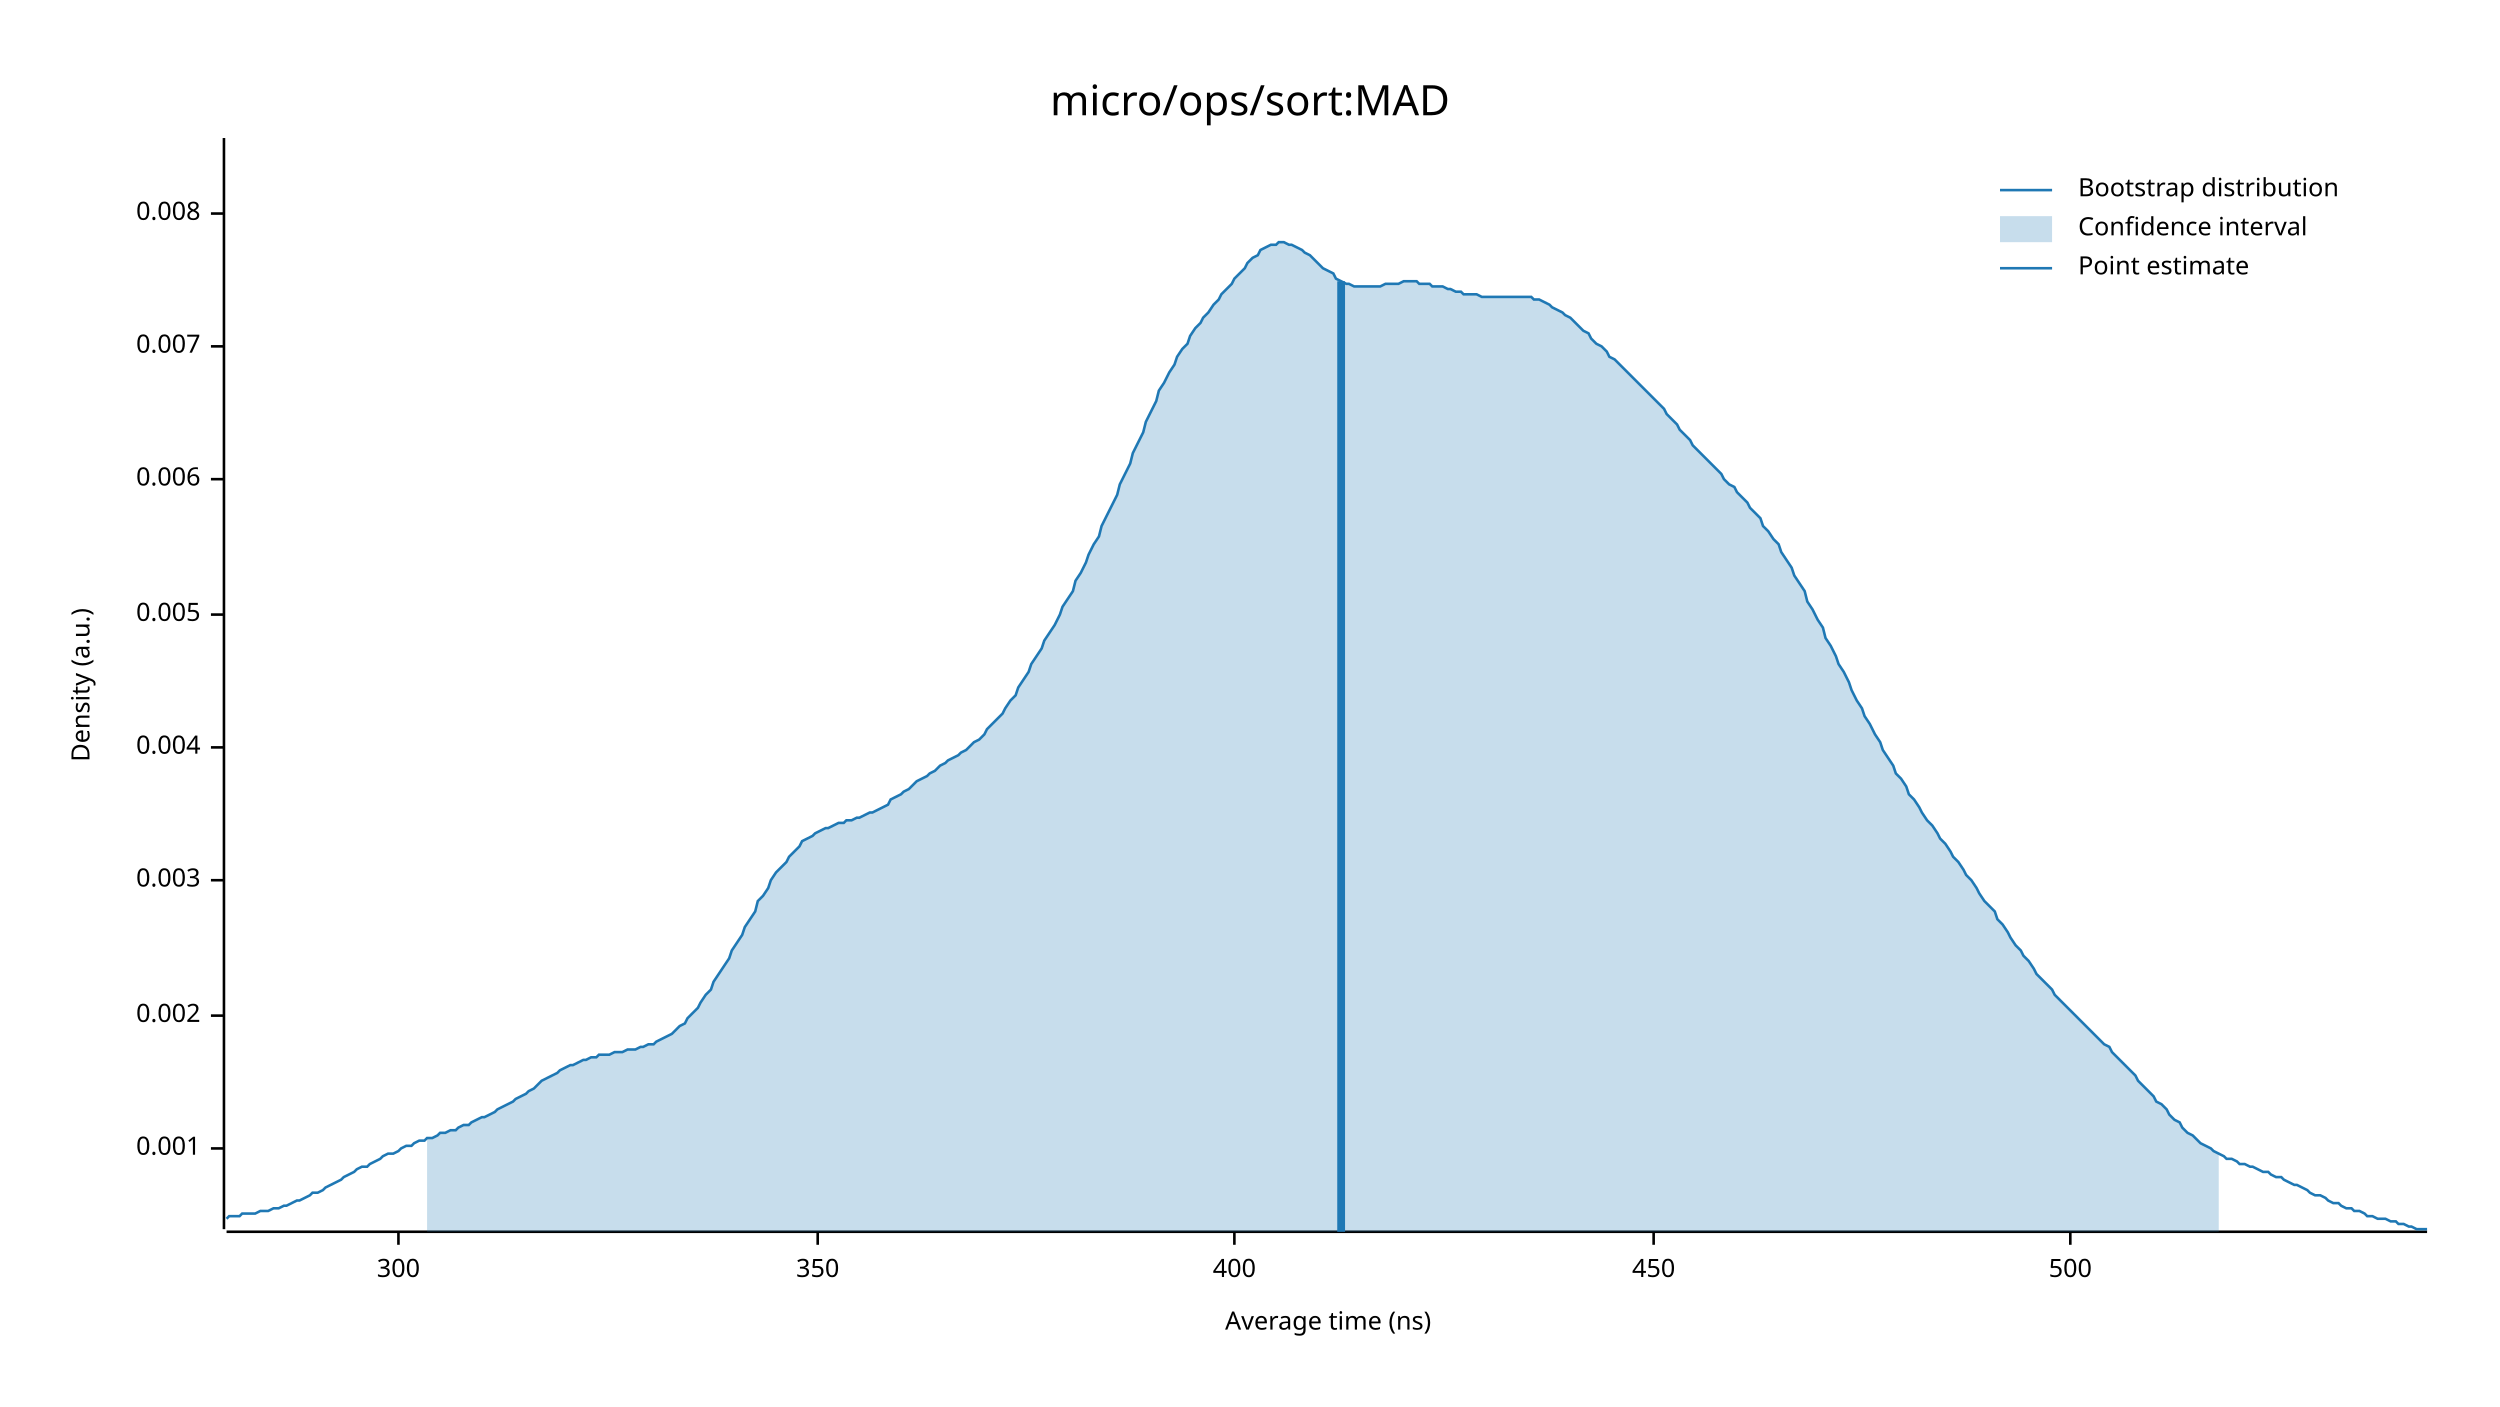
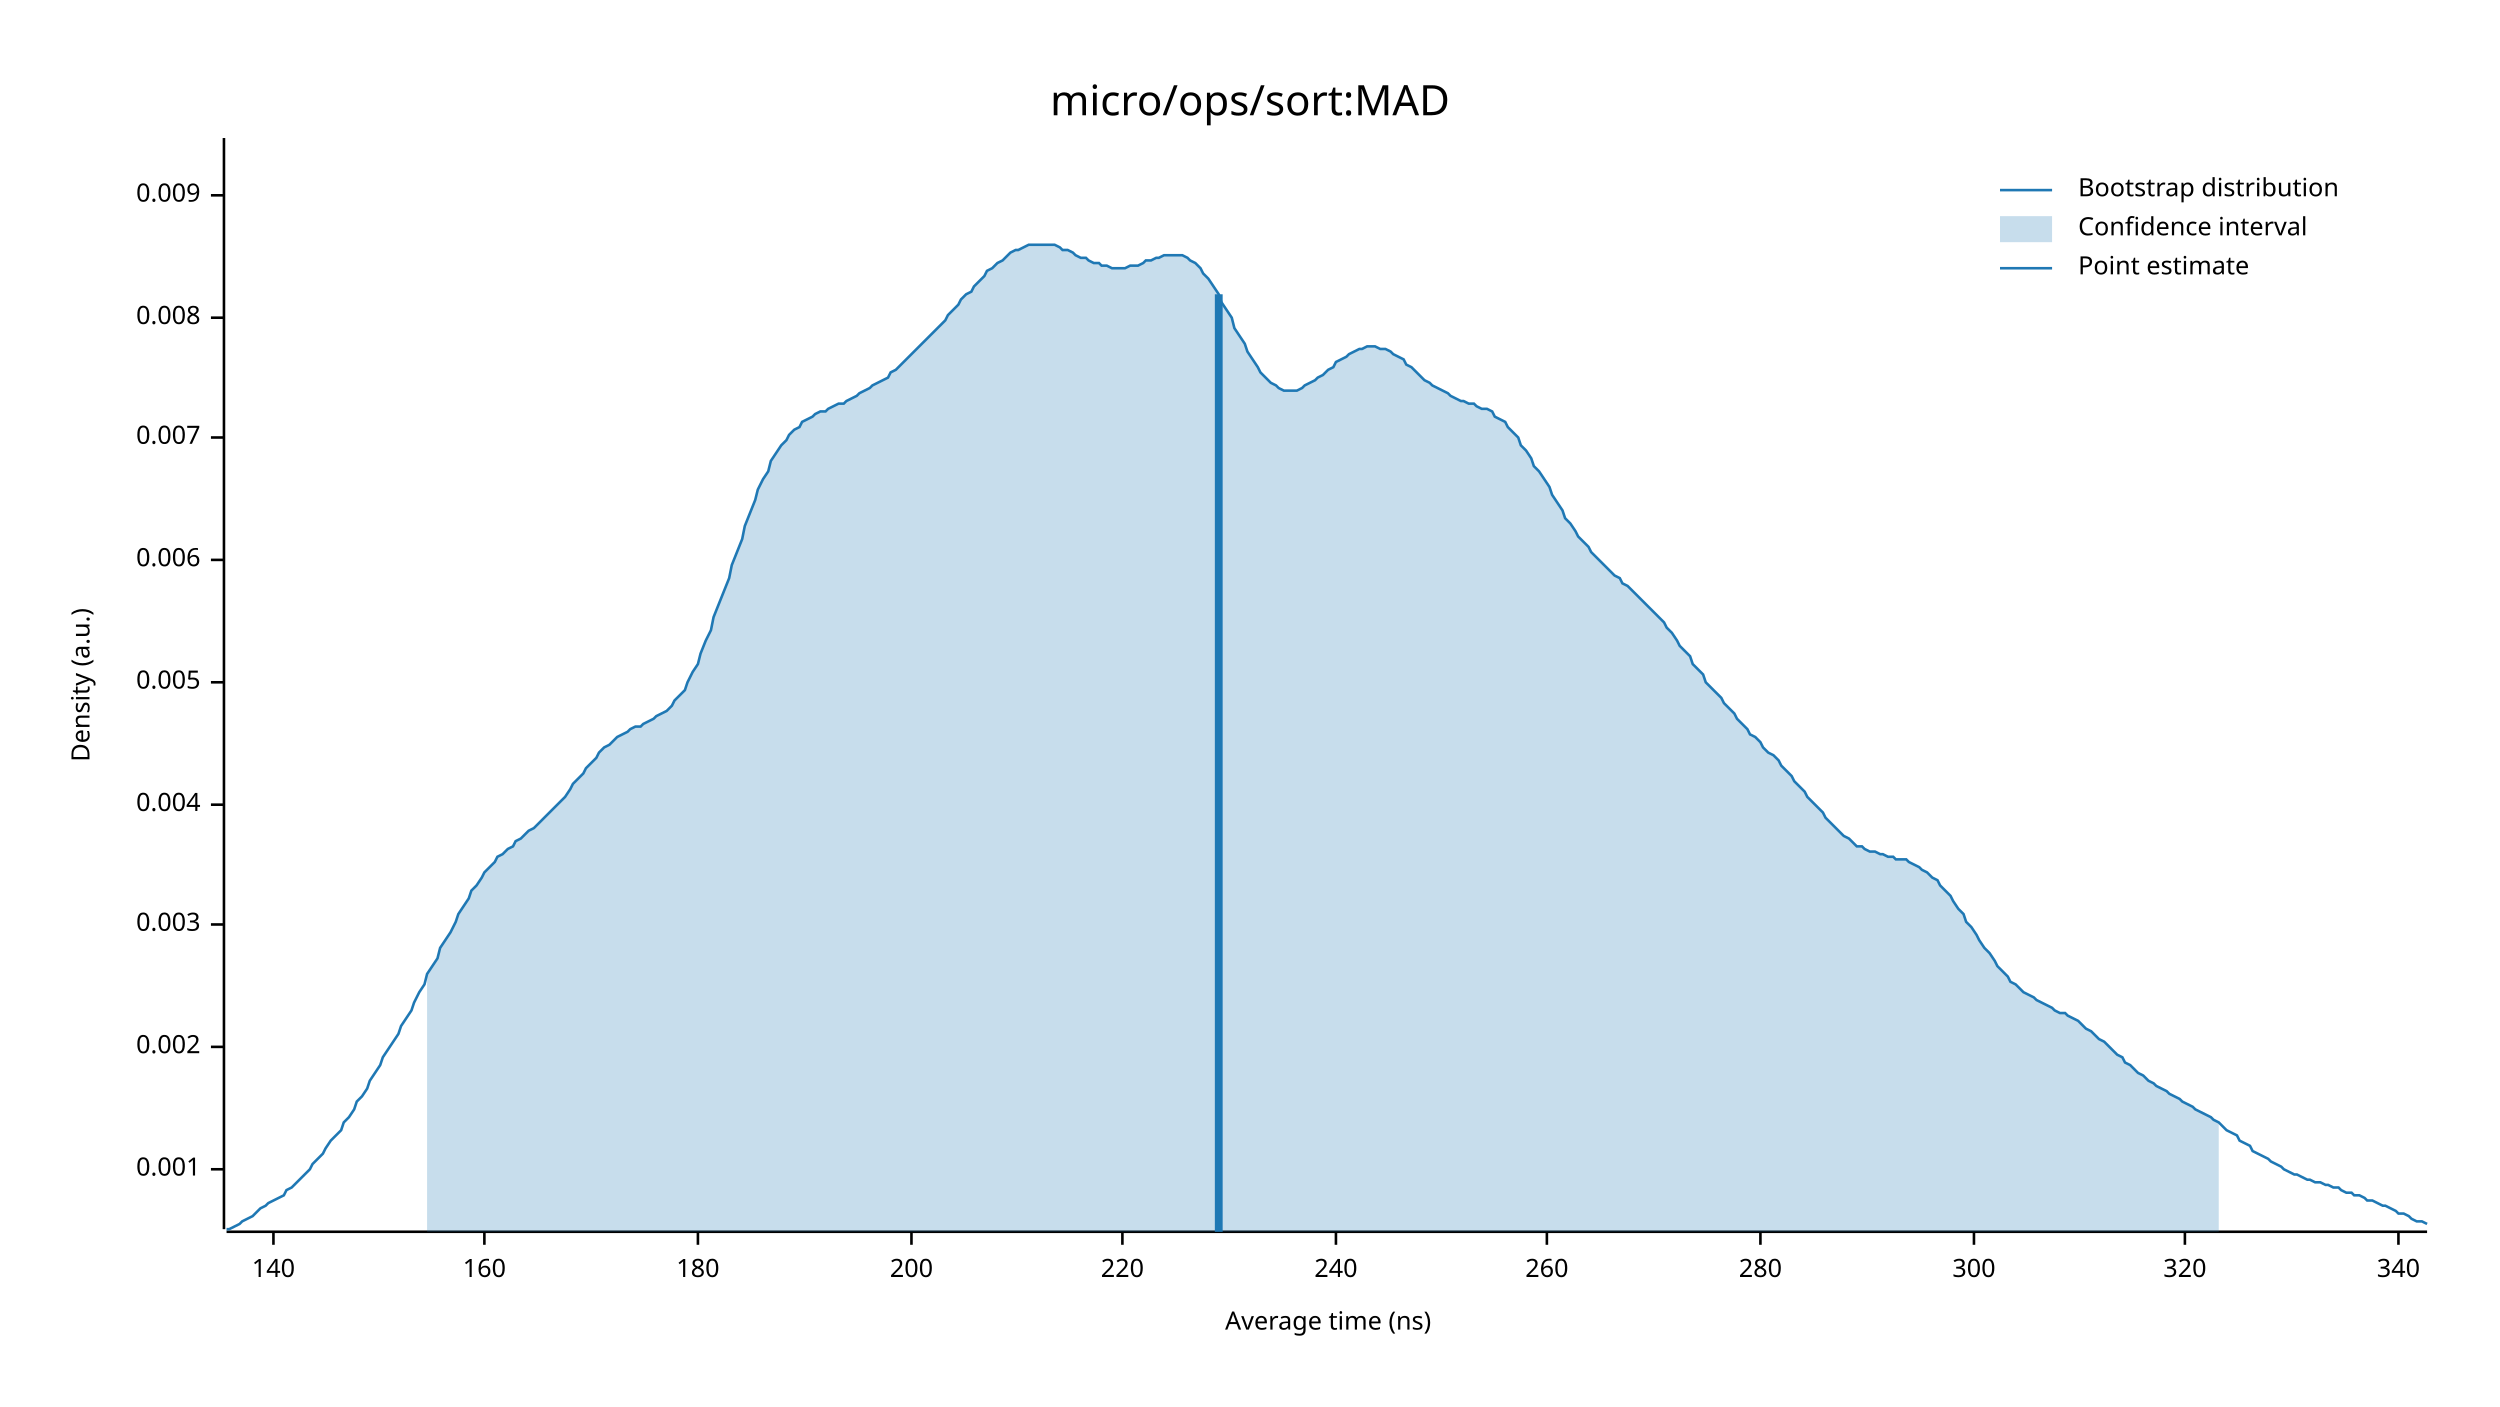
<svg xmlns="http://www.w3.org/2000/svg" width="960" height="540" viewBox="0 0 960 540">
  <text x="480" y="32" dy="0.76em" text-anchor="middle" font-family="sans-serif" font-size="16.129" opacity="1" fill="#000000">
micro/ops/sort:MAD
</text>
  <text x="27" y="263" dy="0.76em" text-anchor="middle" font-family="sans-serif" font-size="9.677" opacity="1" fill="#000000" transform="rotate(270, 27, 263)">
Density (a.u.)
</text>
  <text x="510" y="513" dy="-0.5ex" text-anchor="middle" font-family="sans-serif" font-size="9.677" opacity="1" fill="#000000">
Average time (ns)
</text>
  <polyline fill="none" opacity="1" stroke="#000000" stroke-width="1" points="86,53 86,472 " />
-   <text x="77" y="441" dy="0.5ex" text-anchor="end" font-family="sans-serif" font-size="9.677" opacity="1" fill="#000000">
+   <text x="77" y="449" dy="0.5ex" text-anchor="end" font-family="sans-serif" font-size="9.677" opacity="1" fill="#000000">
0.001
</text>
-   <polyline fill="none" opacity="1" stroke="#000000" stroke-width="1" points="81,441 86,441 " />
-   <text x="77" y="390" dy="0.5ex" text-anchor="end" font-family="sans-serif" font-size="9.677" opacity="1" fill="#000000">
+   <polyline fill="none" opacity="1" stroke="#000000" stroke-width="1" points="81,449 86,449 " />
+   <text x="77" y="402" dy="0.5ex" text-anchor="end" font-family="sans-serif" font-size="9.677" opacity="1" fill="#000000">
0.002
</text>
-   <polyline fill="none" opacity="1" stroke="#000000" stroke-width="1" points="81,390 86,390 " />
-   <text x="77" y="338" dy="0.5ex" text-anchor="end" font-family="sans-serif" font-size="9.677" opacity="1" fill="#000000">
+   <polyline fill="none" opacity="1" stroke="#000000" stroke-width="1" points="81,402 86,402 " />
+   <text x="77" y="355" dy="0.5ex" text-anchor="end" font-family="sans-serif" font-size="9.677" opacity="1" fill="#000000">
0.003
</text>
-   <polyline fill="none" opacity="1" stroke="#000000" stroke-width="1" points="81,338 86,338 " />
-   <text x="77" y="287" dy="0.5ex" text-anchor="end" font-family="sans-serif" font-size="9.677" opacity="1" fill="#000000">
+   <polyline fill="none" opacity="1" stroke="#000000" stroke-width="1" points="81,355 86,355 " />
+   <text x="77" y="309" dy="0.5ex" text-anchor="end" font-family="sans-serif" font-size="9.677" opacity="1" fill="#000000">
0.004
</text>
-   <polyline fill="none" opacity="1" stroke="#000000" stroke-width="1" points="81,287 86,287 " />
-   <text x="77" y="236" dy="0.5ex" text-anchor="end" font-family="sans-serif" font-size="9.677" opacity="1" fill="#000000">
+   <polyline fill="none" opacity="1" stroke="#000000" stroke-width="1" points="81,309 86,309 " />
+   <text x="77" y="262" dy="0.5ex" text-anchor="end" font-family="sans-serif" font-size="9.677" opacity="1" fill="#000000">
0.005
</text>
-   <polyline fill="none" opacity="1" stroke="#000000" stroke-width="1" points="81,236 86,236 " />
-   <text x="77" y="184" dy="0.5ex" text-anchor="end" font-family="sans-serif" font-size="9.677" opacity="1" fill="#000000">
+   <polyline fill="none" opacity="1" stroke="#000000" stroke-width="1" points="81,262 86,262 " />
+   <text x="77" y="215" dy="0.5ex" text-anchor="end" font-family="sans-serif" font-size="9.677" opacity="1" fill="#000000">
0.006
</text>
-   <polyline fill="none" opacity="1" stroke="#000000" stroke-width="1" points="81,184 86,184 " />
-   <text x="77" y="133" dy="0.5ex" text-anchor="end" font-family="sans-serif" font-size="9.677" opacity="1" fill="#000000">
+   <polyline fill="none" opacity="1" stroke="#000000" stroke-width="1" points="81,215 86,215 " />
+   <text x="77" y="168" dy="0.5ex" text-anchor="end" font-family="sans-serif" font-size="9.677" opacity="1" fill="#000000">
0.007
</text>
-   <polyline fill="none" opacity="1" stroke="#000000" stroke-width="1" points="81,133 86,133 " />
-   <text x="77" y="82" dy="0.5ex" text-anchor="end" font-family="sans-serif" font-size="9.677" opacity="1" fill="#000000">
+   <polyline fill="none" opacity="1" stroke="#000000" stroke-width="1" points="81,168 86,168 " />
+   <text x="77" y="122" dy="0.5ex" text-anchor="end" font-family="sans-serif" font-size="9.677" opacity="1" fill="#000000">
0.008
</text>
-   <polyline fill="none" opacity="1" stroke="#000000" stroke-width="1" points="81,82 86,82 " />
+   <polyline fill="none" opacity="1" stroke="#000000" stroke-width="1" points="81,122 86,122 " />
+   <text x="77" y="75" dy="0.5ex" text-anchor="end" font-family="sans-serif" font-size="9.677" opacity="1" fill="#000000">
+ 0.009
+ </text>
+   <polyline fill="none" opacity="1" stroke="#000000" stroke-width="1" points="81,75 86,75 " />
  <polyline fill="none" opacity="1" stroke="#000000" stroke-width="1" points="87,473 932,473 " />
-   <text x="153" y="483" dy="0.76em" text-anchor="middle" font-family="sans-serif" font-size="9.677" opacity="1" fill="#000000">
+   <text x="105" y="483" dy="0.76em" text-anchor="middle" font-family="sans-serif" font-size="9.677" opacity="1" fill="#000000">
+ 140
+ </text>
+   <polyline fill="none" opacity="1" stroke="#000000" stroke-width="1" points="105,473 105,478 " />
+   <text x="186" y="483" dy="0.76em" text-anchor="middle" font-family="sans-serif" font-size="9.677" opacity="1" fill="#000000">
+ 160
+ </text>
+   <polyline fill="none" opacity="1" stroke="#000000" stroke-width="1" points="186,473 186,478 " />
+   <text x="268" y="483" dy="0.76em" text-anchor="middle" font-family="sans-serif" font-size="9.677" opacity="1" fill="#000000">
+ 180
+ </text>
+   <polyline fill="none" opacity="1" stroke="#000000" stroke-width="1" points="268,473 268,478 " />
+   <text x="350" y="483" dy="0.76em" text-anchor="middle" font-family="sans-serif" font-size="9.677" opacity="1" fill="#000000">
+ 200
+ </text>
+   <polyline fill="none" opacity="1" stroke="#000000" stroke-width="1" points="350,473 350,478 " />
+   <text x="431" y="483" dy="0.76em" text-anchor="middle" font-family="sans-serif" font-size="9.677" opacity="1" fill="#000000">
+ 220
+ </text>
+   <polyline fill="none" opacity="1" stroke="#000000" stroke-width="1" points="431,473 431,478 " />
+   <text x="513" y="483" dy="0.76em" text-anchor="middle" font-family="sans-serif" font-size="9.677" opacity="1" fill="#000000">
+ 240
+ </text>
+   <polyline fill="none" opacity="1" stroke="#000000" stroke-width="1" points="513,473 513,478 " />
+   <text x="594" y="483" dy="0.76em" text-anchor="middle" font-family="sans-serif" font-size="9.677" opacity="1" fill="#000000">
+ 260
+ </text>
+   <polyline fill="none" opacity="1" stroke="#000000" stroke-width="1" points="594,473 594,478 " />
+   <text x="676" y="483" dy="0.76em" text-anchor="middle" font-family="sans-serif" font-size="9.677" opacity="1" fill="#000000">
+ 280
+ </text>
+   <polyline fill="none" opacity="1" stroke="#000000" stroke-width="1" points="676,473 676,478 " />
+   <text x="758" y="483" dy="0.76em" text-anchor="middle" font-family="sans-serif" font-size="9.677" opacity="1" fill="#000000">
300
</text>
-   <polyline fill="none" opacity="1" stroke="#000000" stroke-width="1" points="153,473 153,478 " />
-   <text x="314" y="483" dy="0.76em" text-anchor="middle" font-family="sans-serif" font-size="9.677" opacity="1" fill="#000000">
- 350
+   <polyline fill="none" opacity="1" stroke="#000000" stroke-width="1" points="758,473 758,478 " />
+   <text x="839" y="483" dy="0.76em" text-anchor="middle" font-family="sans-serif" font-size="9.677" opacity="1" fill="#000000">
+ 320
</text>
-   <polyline fill="none" opacity="1" stroke="#000000" stroke-width="1" points="314,473 314,478 " />
-   <text x="474" y="483" dy="0.76em" text-anchor="middle" font-family="sans-serif" font-size="9.677" opacity="1" fill="#000000">
- 400
+   <polyline fill="none" opacity="1" stroke="#000000" stroke-width="1" points="839,473 839,478 " />
+   <text x="921" y="483" dy="0.76em" text-anchor="middle" font-family="sans-serif" font-size="9.677" opacity="1" fill="#000000">
+ 340
</text>
-   <polyline fill="none" opacity="1" stroke="#000000" stroke-width="1" points="474,473 474,478 " />
-   <text x="635" y="483" dy="0.76em" text-anchor="middle" font-family="sans-serif" font-size="9.677" opacity="1" fill="#000000">
- 450
- </text>
-   <polyline fill="none" opacity="1" stroke="#000000" stroke-width="1" points="635,473 635,478 " />
-   <text x="795" y="483" dy="0.76em" text-anchor="middle" font-family="sans-serif" font-size="9.677" opacity="1" fill="#000000">
- 500
- </text>
-   <polyline fill="none" opacity="1" stroke="#000000" stroke-width="1" points="795,473 795,478 " />
-   <polyline fill="none" opacity="1" stroke="#1F78B4" stroke-width="1" points="87,468 88,467 90,467 92,467 93,466 95,466 97,466 98,466 100,465 102,465 103,465 105,464 107,464 109,463 110,463 112,462 114,461 115,461 117,460 119,459 120,458 122,458 124,457 125,456 127,455 129,454 131,453 132,452 134,451 136,450 137,449 139,448 141,448 142,447 144,446 146,445 147,444 149,443 151,443 153,442 154,441 156,440 158,440 159,439 161,438 163,438 164,437 166,437 168,436 169,435 171,435 173,434 175,434 176,433 178,432 180,432 181,431 183,430 185,429 186,429 188,428 190,427 191,426 193,425 195,424 197,423 198,422 200,421 202,420 203,419 205,418 207,416 208,415 210,414 212,413 214,412 215,411 217,410 219,409 220,409 222,408 224,407 225,407 227,406 229,406 230,405 232,405 234,405 236,404 237,404 239,404 241,403 242,403 244,403 246,402 247,402 249,401 251,401 252,400 254,399 256,398 258,397 259,396 261,394 263,393 264,391 266,389 268,387 269,385 271,382 273,380 274,377 276,374 278,371 280,368 281,365 283,362 285,359 286,356 288,353 290,350 291,346 293,344 295,341 296,338 298,335 300,333 302,331 303,329 305,327 307,325 308,323 310,322 312,321 313,320 315,319 317,318 318,318 320,317 322,316 324,316 325,315 327,315 329,314 330,314 332,313 334,312 335,312 337,311 339,310 341,309 342,307 344,306 346,305 347,304 349,303 351,301 352,300 354,299 356,298 357,297 359,296 361,294 363,293 364,292 366,291 368,290 369,289 371,288 373,286 374,285 376,284 378,282 379,280 381,278 383,276 385,274 386,272 388,269 390,267 391,264 393,261 395,258 396,255 398,252 400,249 401,246 403,243 405,240 407,236 408,233 410,230 412,227 413,223 415,220 417,216 418,213 420,209 422,206 423,202 425,198 427,194 429,190 430,186 432,182 434,178 435,174 437,170 439,166 440,162 442,158 444,154 445,150 447,147 449,143 451,140 452,137 454,134 456,132 457,129 459,126 461,124 462,122 464,120 466,117 468,115 469,113 471,111 473,109 474,107 476,105 478,103 479,101 481,99 483,98 484,96 486,95 488,94 490,94 491,93 493,93 495,94 496,94 498,95 500,96 501,97 503,98 505,100 506,101 508,103 510,104 512,105 513,107 515,108 517,109 518,109 520,110 522,110 523,110 525,110 527,110 528,110 530,110 532,109 534,109 535,109 537,109 539,108 540,108 542,108 544,108 545,109 547,109 549,109 550,110 552,110 554,110 556,111 557,111 559,112 561,112 562,113 564,113 566,113 567,113 569,114 571,114 573,114 574,114 576,114 578,114 579,114 581,114 583,114 584,114 586,114 588,114 589,115 591,115 593,116 595,117 596,118 598,119 600,120 601,121 603,122 605,124 606,125 608,127 610,128 611,130 613,132 615,133 617,135 618,137 620,138 622,140 623,141 625,143 627,145 628,146 630,148 632,150 633,151 635,153 637,155 639,157 640,159 642,161 644,163 645,165 647,167 649,169 650,171 652,173 654,175 655,176 657,178 659,180 661,182 662,184 664,186 666,187 667,189 669,191 671,193 672,195 674,197 676,199 677,202 679,204 681,207 683,209 684,212 686,215 688,218 689,221 691,224 693,227 694,231 696,234 698,238 700,241 701,245 703,248 705,252 706,255 708,258 710,262 711,265 713,269 715,272 716,275 718,278 720,282 722,285 723,288 725,291 727,294 728,297 730,299 732,302 733,305 735,307 737,310 738,312 740,315 742,317 744,320 745,322 747,324 749,327 750,329 752,331 754,334 755,336 757,338 759,341 760,343 762,346 764,348 766,350 767,353 769,355 771,358 772,360 774,363 776,365 777,367 779,369 781,372 782,374 784,376 786,378 788,380 789,382 791,384 793,386 794,387 796,389 798,391 799,392 801,394 803,396 804,397 806,399 808,401 810,402 811,404 813,406 815,408 816,409 818,411 820,413 821,415 823,417 825,419 827,421 828,423 830,424 832,426 833,428 835,430 837,431 838,433 840,435 842,436 843,437 845,439 847,440 849,441 850,442 852,443 854,444 855,445 857,445 859,446 860,447 862,447 864,448 865,448 867,449 869,450 871,450 872,451 874,452 876,452 877,453 879,454 881,455 882,455 884,456 886,457 887,458 889,459 891,459 893,460 894,461 896,462 898,462 899,463 901,464 903,464 904,465 906,465 908,466 909,467 911,467 913,468 915,468 916,468 918,469 920,469 921,470 923,470 925,471 926,471 928,472 930,472 932,472 " />
-   <polygon opacity="0.25" fill="#1F78B4" points="164,437 166,437 168,436 169,435 171,435 173,434 175,434 176,433 178,432 180,432 181,431 183,430 185,429 186,429 188,428 190,427 191,426 193,425 195,424 197,423 198,422 200,421 202,420 203,419 205,418 207,416 208,415 210,414 212,413 214,412 215,411 217,410 219,409 220,409 222,408 224,407 225,407 227,406 229,406 230,405 232,405 234,405 236,404 237,404 239,404 241,403 242,403 244,403 246,402 247,402 249,401 251,401 252,400 254,399 256,398 258,397 259,396 261,394 263,393 264,391 266,389 268,387 269,385 271,382 273,380 274,377 276,374 278,371 280,368 281,365 283,362 285,359 286,356 288,353 290,350 291,346 293,344 295,341 296,338 298,335 300,333 302,331 303,329 305,327 307,325 308,323 310,322 312,321 313,320 315,319 317,318 318,318 320,317 322,316 324,316 325,315 327,315 329,314 330,314 332,313 334,312 335,312 337,311 339,310 341,309 342,307 344,306 346,305 347,304 349,303 351,301 352,300 354,299 356,298 357,297 359,296 361,294 363,293 364,292 366,291 368,290 369,289 371,288 373,286 374,285 376,284 378,282 379,280 381,278 383,276 385,274 386,272 388,269 390,267 391,264 393,261 395,258 396,255 398,252 400,249 401,246 403,243 405,240 407,236 408,233 410,230 412,227 413,223 415,220 417,216 418,213 420,209 422,206 423,202 425,198 427,194 429,190 430,186 432,182 434,178 435,174 437,170 439,166 440,162 442,158 444,154 445,150 447,147 449,143 451,140 452,137 454,134 456,132 457,129 459,126 461,124 462,122 464,120 466,117 468,115 469,113 471,111 473,109 474,107 476,105 478,103 479,101 481,99 483,98 484,96 486,95 488,94 490,94 491,93 493,93 495,94 496,94 498,95 500,96 501,97 503,98 505,100 506,101 508,103 510,104 512,105 513,107 515,108 517,109 518,109 520,110 522,110 523,110 525,110 527,110 528,110 530,110 532,109 534,109 535,109 537,109 539,108 540,108 542,108 544,108 545,109 547,109 549,109 550,110 552,110 554,110 556,111 557,111 559,112 561,112 562,113 564,113 566,113 567,113 569,114 571,114 573,114 574,114 576,114 578,114 579,114 581,114 583,114 584,114 586,114 588,114 589,115 591,115 593,116 595,117 596,118 598,119 600,120 601,121 603,122 605,124 606,125 608,127 610,128 611,130 613,132 615,133 617,135 618,137 620,138 622,140 623,141 625,143 627,145 628,146 630,148 632,150 633,151 635,153 637,155 639,157 640,159 642,161 644,163 645,165 647,167 649,169 650,171 652,173 654,175 655,176 657,178 659,180 661,182 662,184 664,186 666,187 667,189 669,191 671,193 672,195 674,197 676,199 677,202 679,204 681,207 683,209 684,212 686,215 688,218 689,221 691,224 693,227 694,231 696,234 698,238 700,241 701,245 703,248 705,252 706,255 708,258 710,262 711,265 713,269 715,272 716,275 718,278 720,282 722,285 723,288 725,291 727,294 728,297 730,299 732,302 733,305 735,307 737,310 738,312 740,315 742,317 744,320 745,322 747,324 749,327 750,329 752,331 754,334 755,336 757,338 759,341 760,343 762,346 764,348 766,350 767,353 769,355 771,358 772,360 774,363 776,365 777,367 779,369 781,372 782,374 784,376 786,378 788,380 789,382 791,384 793,386 794,387 796,389 798,391 799,392 801,394 803,396 804,397 806,399 808,401 810,402 811,404 813,406 815,408 816,409 818,411 820,413 821,415 823,417 825,419 827,421 828,423 830,424 832,426 833,428 835,430 837,431 838,433 840,435 842,436 843,437 845,439 847,440 849,441 850,442 852,443 852,473 164,473 " />
-   <polyline fill="none" opacity="1" stroke="#1F78B4" stroke-width="3" points="515,473 515,108 " />
+   <polyline fill="none" opacity="1" stroke="#000000" stroke-width="1" points="921,473 921,478 " />
+   <polyline fill="none" opacity="1" stroke="#1F78B4" stroke-width="1" points="87,472 88,472 90,471 92,470 93,469 95,468 97,467 98,466 100,464 102,463 103,462 105,461 107,460 109,459 110,457 112,456 114,454 115,453 117,451 119,449 120,447 122,445 124,443 125,441 127,438 129,436 131,434 132,431 134,429 136,426 137,423 139,421 141,418 142,415 144,412 146,409 147,406 149,403 151,400 153,397 154,394 156,391 158,388 159,385 161,381 163,378 164,374 166,371 168,368 169,364 171,361 173,358 175,354 176,351 178,348 180,345 181,342 183,340 185,337 186,335 188,333 190,331 191,329 193,328 195,326 197,325 198,323 200,322 202,320 203,319 205,318 207,316 208,315 210,313 212,311 214,309 215,308 217,306 219,303 220,301 222,299 224,297 225,295 227,293 229,291 230,289 232,287 234,286 236,284 237,283 239,282 241,281 242,280 244,279 246,279 247,278 249,277 251,276 252,275 254,274 256,273 258,271 259,269 261,267 263,265 264,262 266,258 268,255 269,251 271,246 273,242 274,237 276,232 278,227 280,222 281,217 283,212 285,207 286,202 288,197 290,192 291,188 293,184 295,181 296,177 298,174 300,171 302,169 303,167 305,165 307,164 308,162 310,161 312,160 313,159 315,158 317,158 318,157 320,156 322,155 324,155 325,154 327,153 329,152 330,151 332,150 334,149 335,148 337,147 339,146 341,145 342,143 344,142 346,140 347,139 349,137 351,135 352,134 354,132 356,130 357,129 359,127 361,125 363,123 364,121 366,119 368,117 369,115 371,113 373,112 374,110 376,108 378,106 379,104 381,103 383,101 385,100 386,99 388,97 390,96 391,96 393,95 395,94 396,94 398,94 400,94 401,94 403,94 405,94 407,95 408,96 410,96 412,97 413,98 415,99 417,99 418,100 420,101 422,101 423,102 425,102 427,103 429,103 430,103 432,103 434,102 435,102 437,102 439,101 440,100 442,100 444,99 445,99 447,98 449,98 451,98 452,98 454,98 456,99 457,100 459,101 461,103 462,105 464,107 466,110 468,113 469,116 471,119 473,122 474,126 476,129 478,132 479,135 481,138 483,141 484,143 486,145 488,147 490,148 491,149 493,150 495,150 496,150 498,150 500,149 501,148 503,147 505,146 506,145 508,144 510,142 512,141 513,139 515,138 517,137 518,136 520,135 522,134 523,134 525,133 527,133 528,133 530,134 532,134 534,135 535,136 537,137 539,138 540,140 542,141 544,143 545,144 547,146 549,147 550,148 552,149 554,150 556,151 557,152 559,153 561,154 562,154 564,155 566,155 567,156 569,157 571,157 573,158 574,160 576,161 578,162 579,164 581,166 583,168 584,171 586,173 588,176 589,179 591,181 593,184 595,187 596,190 598,193 600,196 601,199 603,201 605,204 606,206 608,208 610,210 611,212 613,214 615,216 617,218 618,219 620,221 622,222 623,224 625,225 627,227 628,228 630,230 632,232 633,233 635,235 637,237 639,239 640,241 642,243 644,246 645,248 647,250 649,252 650,255 652,257 654,259 655,262 657,264 659,266 661,268 662,270 664,272 666,274 667,276 669,278 671,280 672,282 674,283 676,285 677,287 679,289 681,290 683,292 684,294 686,296 688,298 689,300 691,302 693,304 694,306 696,308 698,310 700,312 701,314 703,316 705,318 706,319 708,321 710,322 711,323 713,325 715,325 716,326 718,327 720,327 722,328 723,328 725,329 727,329 728,330 730,330 732,330 733,331 735,332 737,333 738,334 740,335 742,337 744,338 745,340 747,342 749,344 750,346 752,349 754,351 755,354 757,356 759,359 760,361 762,364 764,366 766,369 767,371 769,373 771,375 772,377 774,378 776,380 777,381 779,382 781,383 782,384 784,385 786,386 788,387 789,388 791,389 793,389 794,390 796,391 798,392 799,393 801,395 803,396 804,397 806,399 808,400 810,402 811,403 813,405 815,406 816,408 818,409 820,411 821,412 823,413 825,415 827,416 828,417 830,418 832,419 833,420 835,421 837,422 838,423 840,424 842,425 843,426 845,427 847,428 849,429 850,430 852,431 854,433 855,434 857,435 859,436 860,438 862,439 864,440 865,442 867,443 869,444 871,445 872,446 874,447 876,448 877,449 879,450 881,451 882,451 884,452 886,453 887,453 889,454 891,454 893,455 894,455 896,456 898,456 899,457 901,458 903,458 904,459 906,459 908,460 909,461 911,461 913,462 915,463 916,463 918,464 920,465 921,466 923,466 925,467 926,468 928,469 930,469 932,470 " />
+   <polygon opacity="0.25" fill="#1F78B4" points="164,374 166,371 168,368 169,364 171,361 173,358 175,354 176,351 178,348 180,345 181,342 183,340 185,337 186,335 188,333 190,331 191,329 193,328 195,326 197,325 198,323 200,322 202,320 203,319 205,318 207,316 208,315 210,313 212,311 214,309 215,308 217,306 219,303 220,301 222,299 224,297 225,295 227,293 229,291 230,289 232,287 234,286 236,284 237,283 239,282 241,281 242,280 244,279 246,279 247,278 249,277 251,276 252,275 254,274 256,273 258,271 259,269 261,267 263,265 264,262 266,258 268,255 269,251 271,246 273,242 274,237 276,232 278,227 280,222 281,217 283,212 285,207 286,202 288,197 290,192 291,188 293,184 295,181 296,177 298,174 300,171 302,169 303,167 305,165 307,164 308,162 310,161 312,160 313,159 315,158 317,158 318,157 320,156 322,155 324,155 325,154 327,153 329,152 330,151 332,150 334,149 335,148 337,147 339,146 341,145 342,143 344,142 346,140 347,139 349,137 351,135 352,134 354,132 356,130 357,129 359,127 361,125 363,123 364,121 366,119 368,117 369,115 371,113 373,112 374,110 376,108 378,106 379,104 381,103 383,101 385,100 386,99 388,97 390,96 391,96 393,95 395,94 396,94 398,94 400,94 401,94 403,94 405,94 407,95 408,96 410,96 412,97 413,98 415,99 417,99 418,100 420,101 422,101 423,102 425,102 427,103 429,103 430,103 432,103 434,102 435,102 437,102 439,101 440,100 442,100 444,99 445,99 447,98 449,98 451,98 452,98 454,98 456,99 457,100 459,101 461,103 462,105 464,107 466,110 468,113 469,116 471,119 473,122 474,126 476,129 478,132 479,135 481,138 483,141 484,143 486,145 488,147 490,148 491,149 493,150 495,150 496,150 498,150 500,149 501,148 503,147 505,146 506,145 508,144 510,142 512,141 513,139 515,138 517,137 518,136 520,135 522,134 523,134 525,133 527,133 528,133 530,134 532,134 534,135 535,136 537,137 539,138 540,140 542,141 544,143 545,144 547,146 549,147 550,148 552,149 554,150 556,151 557,152 559,153 561,154 562,154 564,155 566,155 567,156 569,157 571,157 573,158 574,160 576,161 578,162 579,164 581,166 583,168 584,171 586,173 588,176 589,179 591,181 593,184 595,187 596,190 598,193 600,196 601,199 603,201 605,204 606,206 608,208 610,210 611,212 613,214 615,216 617,218 618,219 620,221 622,222 623,224 625,225 627,227 628,228 630,230 632,232 633,233 635,235 637,237 639,239 640,241 642,243 644,246 645,248 647,250 649,252 650,255 652,257 654,259 655,262 657,264 659,266 661,268 662,270 664,272 666,274 667,276 669,278 671,280 672,282 674,283 676,285 677,287 679,289 681,290 683,292 684,294 686,296 688,298 689,300 691,302 693,304 694,306 696,308 698,310 700,312 701,314 703,316 705,318 706,319 708,321 710,322 711,323 713,325 715,325 716,326 718,327 720,327 722,328 723,328 725,329 727,329 728,330 730,330 732,330 733,331 735,332 737,333 738,334 740,335 742,337 744,338 745,340 747,342 749,344 750,346 752,349 754,351 755,354 757,356 759,359 760,361 762,364 764,366 766,369 767,371 769,373 771,375 772,377 774,378 776,380 777,381 779,382 781,383 782,384 784,385 786,386 788,387 789,388 791,389 793,389 794,390 796,391 798,392 799,393 801,395 803,396 804,397 806,399 808,400 810,402 811,403 813,405 815,406 816,408 818,409 820,411 821,412 823,413 825,415 827,416 828,417 830,418 832,419 833,420 835,421 837,422 838,423 840,424 842,425 843,426 845,427 847,428 849,429 850,430 852,431 852,473 164,473 " />
+   <polyline fill="none" opacity="1" stroke="#1F78B4" stroke-width="3" points="468,473 468,113 " />
  <text x="798" y="68" dy="0.76em" text-anchor="start" font-family="sans-serif" font-size="9.677" opacity="1" fill="#000000">
Bootstrap distribution
</text>
  <text x="798" y="83" dy="0.76em" text-anchor="start" font-family="sans-serif" font-size="9.677" opacity="1" fill="#000000">
Confidence interval
</text>
  <text x="798" y="98" dy="0.76em" text-anchor="start" font-family="sans-serif" font-size="9.677" opacity="1" fill="#000000">
Point estimate
</text>
  <polyline fill="none" opacity="1" stroke="#1F78B4" stroke-width="1" points="768,73 788,73 " />
  <rect x="768" y="83" width="20" height="10" opacity="0.25" fill="#1F78B4" stroke="none" />
  <polyline fill="none" opacity="1" stroke="#1F78B4" stroke-width="1" points="768,103 788,103 " />
</svg>
